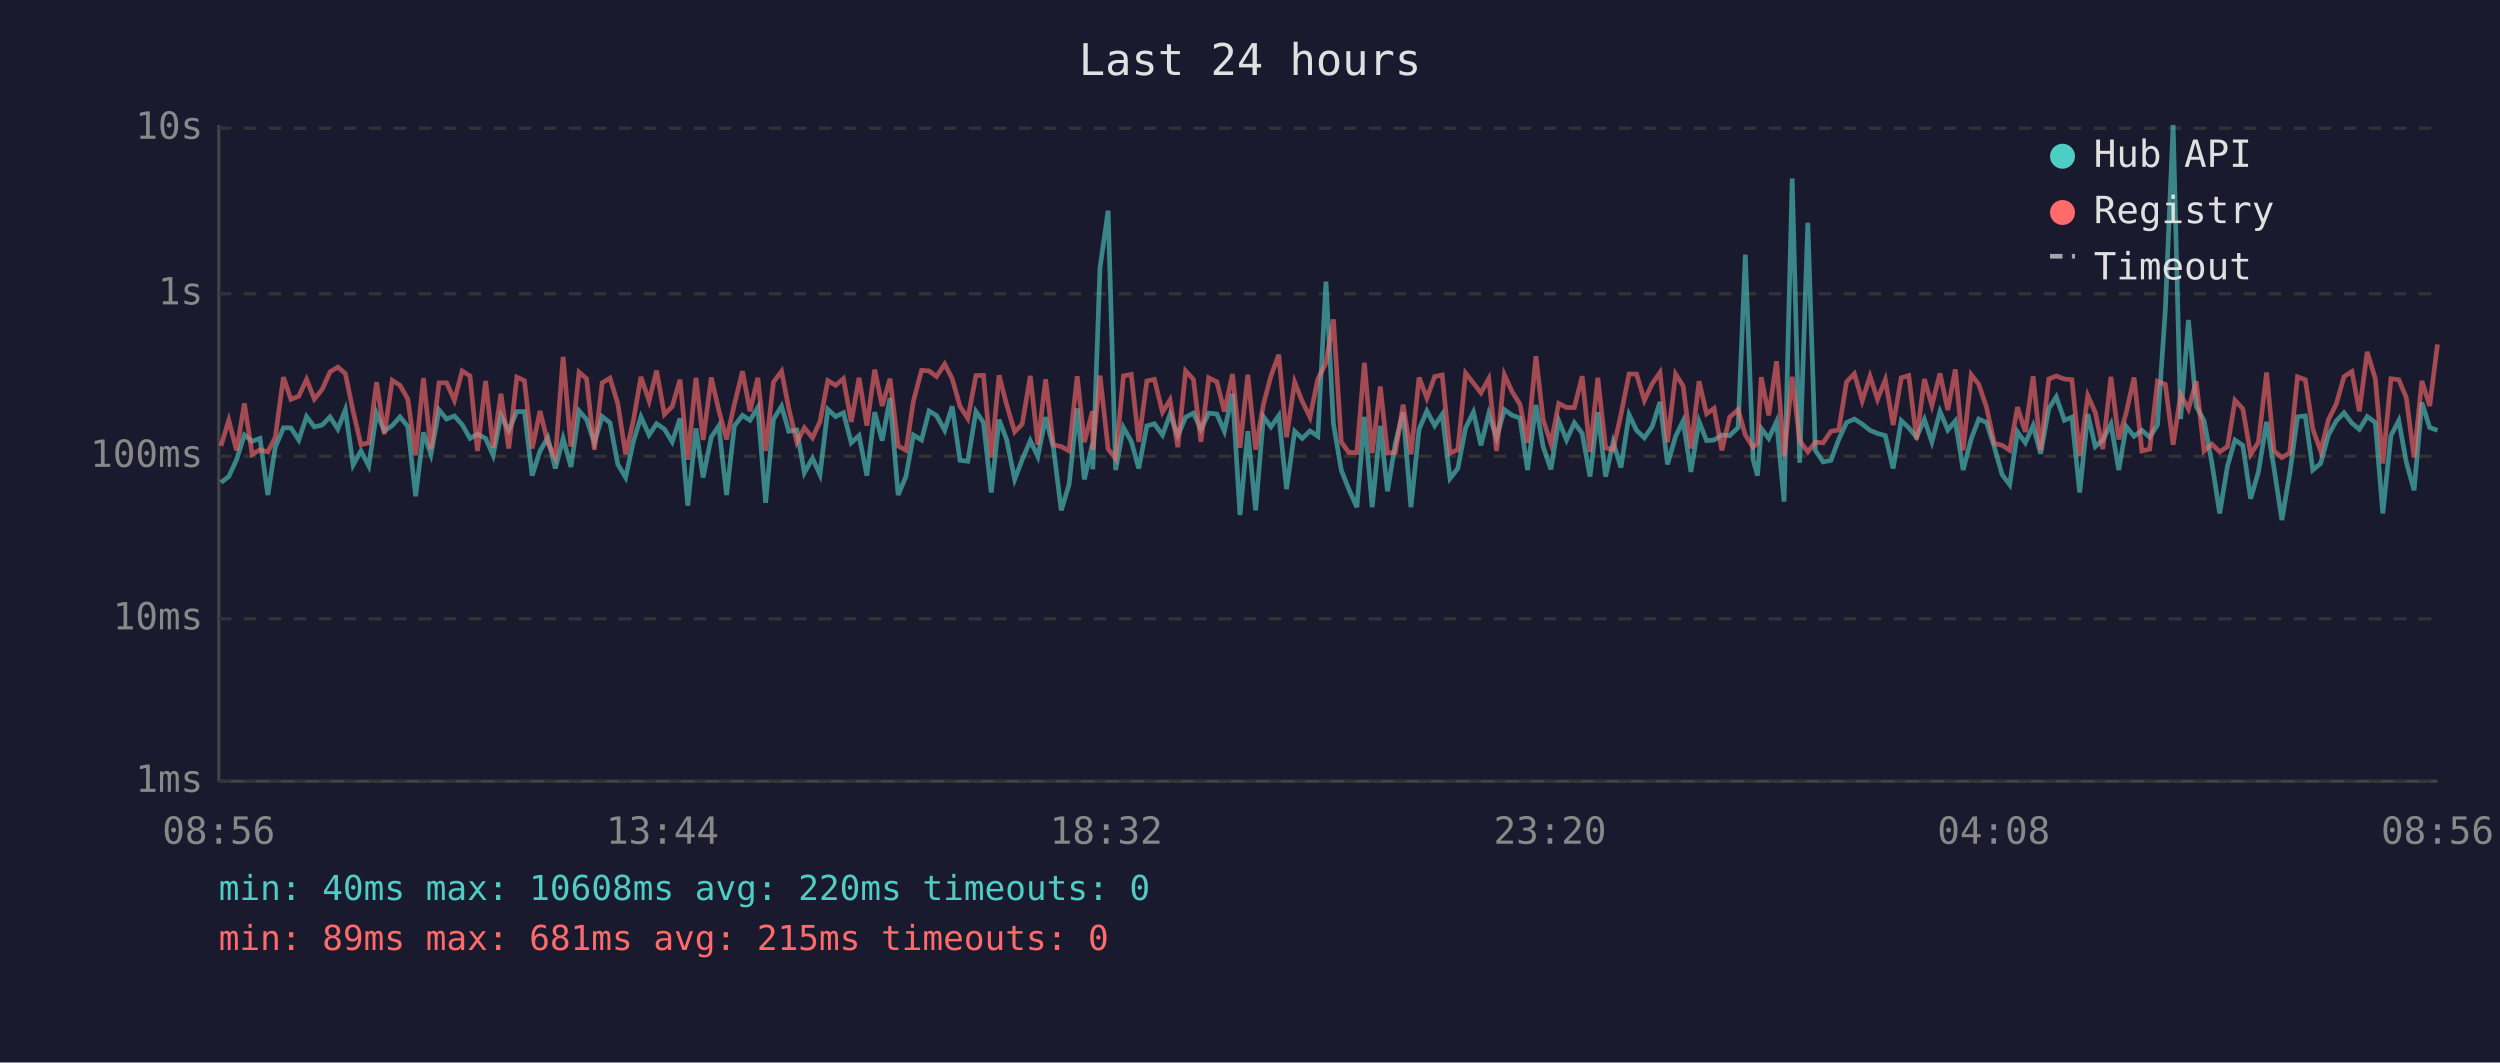
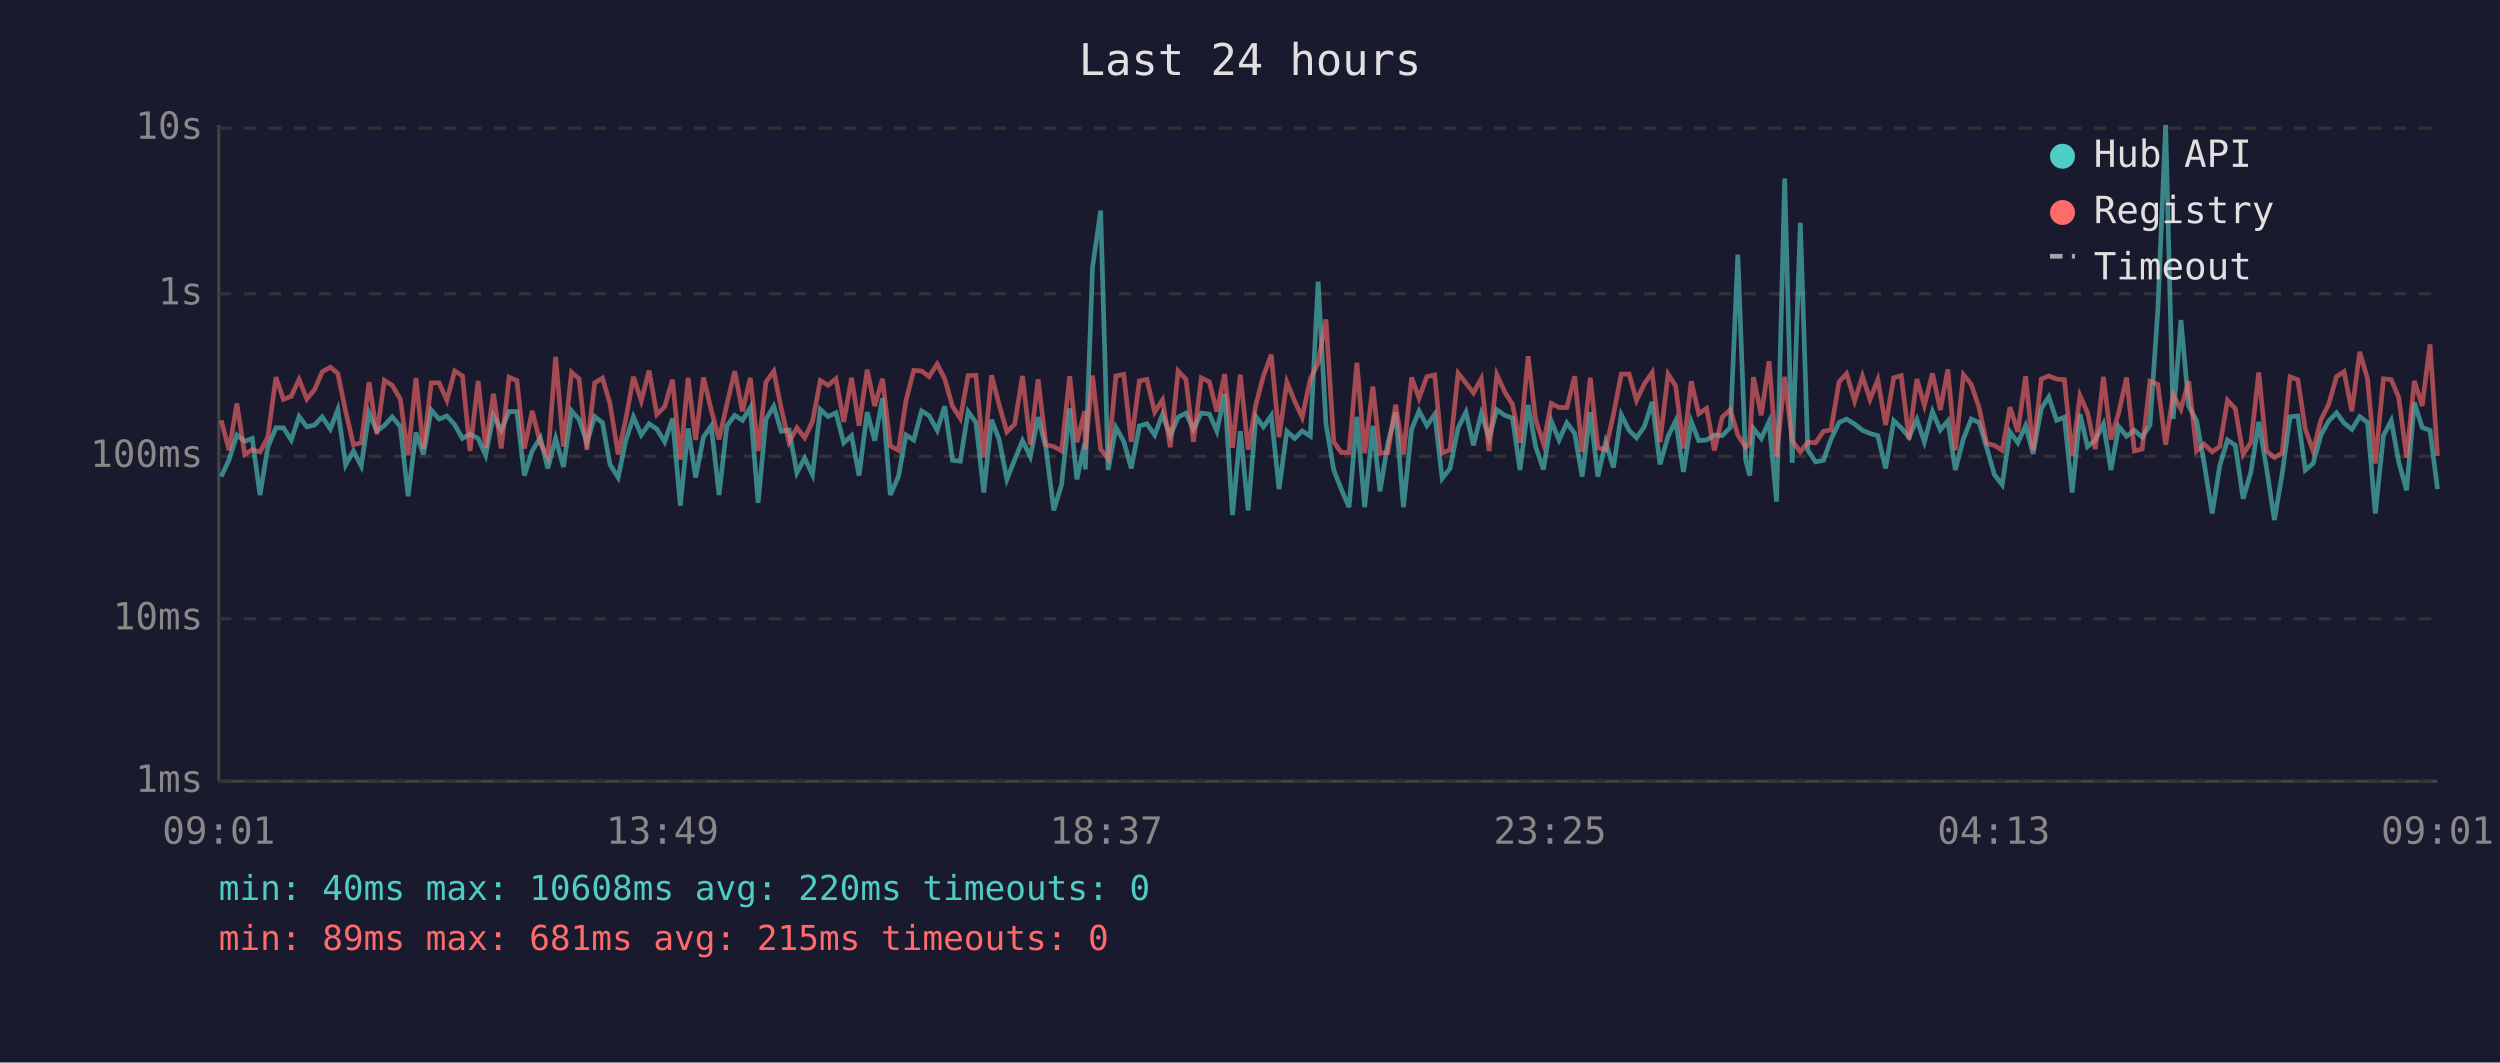
<svg xmlns="http://www.w3.org/2000/svg" viewBox="0 0 800 340" font-family="monospace" font-size="12">
  <rect width="800" height="340" fill="#1a1a2e" />
  <text x="400" y="24" fill="#e0e0e0" font-size="14" text-anchor="middle">Last 24 hours</text>
  <line x1="70" y1="40" x2="70" y2="250" stroke="#444" stroke-width="1" />
  <line x1="70" y1="250" x2="780" y2="250" stroke="#444" stroke-width="1" />
  <line x1="70" y1="250" x2="780" y2="250" stroke="#333" stroke-width="1" stroke-dasharray="4" />
  <text x="65" y="250" fill="#888" text-anchor="end" dominant-baseline="middle">1ms</text>
  <line x1="70" y1="198" x2="780" y2="198" stroke="#333" stroke-width="1" stroke-dasharray="4" />
  <text x="65" y="198" fill="#888" text-anchor="end" dominant-baseline="middle">10ms</text>
  <line x1="70" y1="146" x2="780" y2="146" stroke="#333" stroke-width="1" stroke-dasharray="4" />
  <text x="65" y="146" fill="#888" text-anchor="end" dominant-baseline="middle">100ms</text>
  <line x1="70" y1="94" x2="780" y2="94" stroke="#333" stroke-width="1" stroke-dasharray="4" />
  <text x="65" y="94" fill="#888" text-anchor="end" dominant-baseline="middle">1s</text>
  <line x1="70" y1="41" x2="780" y2="41" stroke="#333" stroke-width="1" stroke-dasharray="4" />
  <text x="65" y="41" fill="#888" text-anchor="end" dominant-baseline="middle">10s</text>
-   <text x="70" y="270" fill="#888" text-anchor="middle">08:56</text>
-   <text x="212" y="270" fill="#888" text-anchor="middle">13:44</text>
-   <text x="354" y="270" fill="#888" text-anchor="middle">18:32</text>
-   <text x="496" y="270" fill="#888" text-anchor="middle">23:20</text>
-   <text x="638" y="270" fill="#888" text-anchor="middle">04:08</text>
-   <text x="780" y="270" fill="#888" text-anchor="middle">08:56</text>
-   <polyline points="70.7,154.4 73.2,152.5 75.7,147.1 78.2,139.2 80.7,141.2 83.2,140.3 85.7,158.4 88.1,143.1 90.7,136.9 93.1,136.9 95.6,140.8 98.1,133.3 100.6,136.6 103.1,136.0 105.6,133.4 108.1,137.3 110.5,131.1 113.0,148.8 115.5,144.3 118.0,149.1 120.5,132.2 123.0,137.9 125.5,136.2 128.0,133.4 130.5,136.5 133.0,158.8 135.5,138.4 137.9,145.4 140.5,131.2 142.9,134.1 145.4,133.1 147.9,135.9 150.4,140.3 152.8,138.9 155.4,140.3 157.8,145.7 160.3,133.0 162.8,137.7 165.4,131.7 167.8,131.7 170.3,152.2 172.8,144.3 175.3,140.1 177.7,149.9 180.2,140.3 182.7,149.4 185.3,131.5 187.7,134.2 190.2,141.7 192.7,133.3 195.2,135.3 197.7,148.6 200.2,152.8 202.7,141.2 205.1,133.4 207.7,139.2 210.1,135.6 212.6,137.3 215.1,141.4 217.6,133.9 220.1,161.8 222.7,137.1 225.0,152.8 227.6,139.9 230.0,136.3 232.5,158.4 235.0,136.3 237.6,132.9 240.0,134.5 242.5,130.4 245.0,160.9 247.5,134.2 250.1,130.0 252.4,138.0 255.0,137.6 257.4,151.3 260.0,146.6 262.4,151.9 264.9,131.0 267.4,133.3 269.9,132.1 272.4,141.7 274.9,139.4 277.4,152.2 279.9,131.9 282.3,141.0 284.8,127.4 287.4,158.4 289.9,152.5 292.3,139.2 294.9,140.8 297.3,131.5 299.7,133.0 302.3,137.7 304.7,130.0 307.2,147.3 309.7,147.6 312.3,131.7 314.7,135.2 317.2,157.6 319.7,134.3 322.1,140.6 324.7,153.4 327.1,147.1 329.7,141.0 332.1,146.1 334.6,133.5 337.1,143.3 339.6,163.3 342.1,155.1 344.7,130.7 347.0,153.4 349.6,141.9 349.7,150.2 352.0,85.7 354.6,67.4 357.0,150.4 359.5,136.8 362.0,141.2 364.4,149.9 367.0,136.3 369.4,135.6 372.0,139.2 374.4,132.6 376.9,139.4 379.4,133.5 381.9,132.2 384.3,137.4 386.8,132.2 389.4,132.5 391.8,138.0 394.4,126.0 396.8,164.8 399.3,138.0 401.8,163.3 404.3,133.3 406.7,136.6 409.2,133.0 411.7,156.5 414.3,138.0 416.7,140.3 419.2,137.9 421.7,139.6 424.3,90.1 426.7,135.6 429.2,150.4 431.6,156.5 434.2,162.3 436.6,133.4 439.1,162.3 441.7,136.3 444.0,157.2 446.5,141.9 449.0,132.0 451.5,162.3 454.1,137.4 456.6,131.5 459.1,136.2 461.5,132.6 464.0,153.1 466.5,149.9 469.0,136.9 471.5,131.9 473.9,142.5 476.4,132.4 478.9,140.1 481.4,131.1 483.9,132.9 486.4,133.8 488.8,150.4 491.5,129.6 493.8,142.9 496.3,150.2 498.8,134.7 501.3,140.8 503.8,135.3 506.3,138.7 508.8,152.5 511.3,131.9 513.8,152.5 516.2,141.5 518.7,149.6 521.3,132.7 523.7,137.7 526.2,140.1 528.7,136.5 531.2,128.6 533.6,148.6 536.2,139.6 538.6,134.7 541.1,151.0 543.7,134.9 546.1,141.0 548.5,140.8 551.0,139.2 553.5,139.4 556.2,136.8 558.5,81.5 561.0,147.1 562.4,152.2 563.6,137.1 566.0,140.3 568.5,134.9 570.9,160.5 573.5,57.1 575.9,148.1 578.5,71.3 580.9,144.1 583.4,147.8 585.9,147.3 588.4,140.6 590.9,135.2 593.4,134.1 595.9,135.7 598.4,137.7 600.8,138.7 603.3,139.4 605.8,149.9 608.4,134.6 610.8,136.9 613.3,139.9 615.8,134.2 618.2,141.4 620.8,131.7 623.3,137.6 625.7,134.7 628.2,150.4 630.8,140.4 633.2,134.1 635.7,135.2 638.2,143.1 640.7,151.9 643.1,155.1 645.6,138.2 648.1,141.7 650.6,136.2 653.0,145.2 655.6,130.8 658.0,127.0 660.6,134.5 663.0,133.5 665.5,157.6 668.1,132.5 670.5,142.9 672.9,140.8 675.5,135.7 678.0,150.4 680.4,136.5 682.9,139.6 685.4,137.7 687.9,139.9 690.4,136.0 692.9,99.3 695.4,40.0 697.8,134.1 700.3,102.4 702.8,130.0 705.3,134.6 707.8,148.1 710.3,164.3 712.8,149.1 715.2,140.8 717.7,142.5 720.2,159.6 722.7,151.0 725.3,135.0 727.7,149.9 730.2,166.4 732.7,151.6 735.2,133.4 737.7,133.1 740.1,150.4 742.6,148.3 745.1,139.2 747.6,134.7 750.1,132.1 752.6,135.4 755.0,137.4 757.5,133.3 760.1,135.2 762.5,164.3 765.1,139.4 767.6,134.6 770.0,147.8 772.5,156.9 775.0,128.8 777.5,136.8 780.0,137.7" fill="none" stroke="#4ecdc4" stroke-width="1.5" opacity="0.6" />
-   <polyline points="70.7,142.7 73.2,134.5 75.7,144.1 78.2,129.1 80.7,145.4 83.2,143.9 85.7,144.6 88.1,139.9 90.7,120.7 93.1,127.8 95.6,126.8 98.1,121.4 100.6,127.7 103.1,124.6 105.6,119.0 108.1,117.5 110.5,119.5 113.0,131.6 115.5,142.3 118.0,141.7 120.5,122.3 123.0,138.9 125.5,121.7 128.0,123.3 130.5,127.7 133.0,145.7 135.5,121.0 137.9,143.7 140.5,122.5 142.9,122.5 145.4,128.1 147.9,118.7 150.4,120.3 152.8,144.3 155.4,121.9 157.8,143.3 160.3,126.0 162.8,143.5 165.4,120.7 167.8,121.8 170.3,143.5 172.8,131.5 175.3,141.7 177.7,146.4 180.2,114.2 182.7,142.9 185.3,119.1 187.7,121.2 190.2,143.9 192.7,122.5 195.2,121.0 197.7,129.2 200.2,145.4 202.7,134.5 205.1,120.6 207.7,128.3 210.1,118.6 212.6,132.6 215.1,130.1 217.6,121.5 220.1,147.1 222.7,120.9 225.0,140.8 227.6,120.8 230.0,131.2 232.5,140.6 235.0,129.4 237.6,118.8 240.0,131.6 242.5,120.9 245.0,144.3 247.5,122.3 250.1,118.8 252.4,130.7 255.0,141.5 257.4,136.9 260.0,140.1 262.4,134.9 264.9,121.8 267.4,123.3 269.9,121.2 272.4,135.0 274.9,120.9 277.4,136.2 279.9,118.3 282.3,129.9 284.8,121.2 287.4,142.7 289.9,144.1 292.3,128.3 294.9,118.5 297.3,118.7 299.7,120.5 302.3,116.5 304.7,121.2 307.2,130.0 309.7,133.9 312.3,120.2 314.7,120.1 317.2,146.4 319.7,120.1 322.1,129.4 324.7,138.2 327.1,135.7 329.7,120.3 332.1,142.3 334.6,121.4 337.1,142.3 339.6,142.9 342.1,144.3 344.7,120.4 347.0,141.5 349.6,131.6 349.7,143.9 352.0,120.2 354.6,143.7 357.0,146.8 359.5,120.3 362.0,119.8 364.4,141.4 367.0,121.9 369.4,121.4 372.0,131.9 374.4,128.0 376.9,143.1 379.4,118.7 381.9,121.4 384.3,141.4 386.8,120.9 389.4,122.2 391.8,131.7 394.4,119.7 396.8,143.3 399.3,119.9 401.8,143.9 404.3,129.4 406.7,120.3 409.2,113.5 411.7,139.9 414.3,122.3 416.7,128.4 419.2,133.5 421.7,121.3 424.3,116.2 426.7,102.2 429.2,141.4 431.6,144.8 434.2,144.8 436.6,116.1 439.1,145.0 441.7,123.7 444.0,145.0 446.5,144.8 449.0,129.5 451.5,145.4 454.1,120.8 456.6,127.4 459.1,120.5 461.5,120.0 464.0,145.0 466.5,143.9 469.0,119.4 471.5,122.6 473.9,125.7 476.4,121.2 478.9,144.3 481.4,119.9 483.9,125.4 486.4,129.4 488.8,141.7 491.5,114.0 493.8,134.3 496.3,141.9 498.8,129.1 501.3,130.4 503.8,130.4 506.3,120.4 508.8,144.6 511.3,120.9 513.8,143.3 516.2,143.9 518.7,132.7 521.3,119.7 523.7,119.7 526.2,128.1 528.7,122.8 531.2,119.2 533.6,141.5 536.2,119.7 538.6,123.5 541.1,143.5 543.7,122.0 546.1,132.4 548.5,130.7 551.0,144.1 553.5,133.5 556.2,131.1 558.5,139.2 561.0,143.1 562.4,141.9 563.6,120.7 566.0,132.9 568.5,115.6 570.9,146.1 573.5,120.6 575.9,141.0 578.5,144.6 580.9,141.5 583.4,141.7 585.9,138.0 588.4,137.6 590.9,122.2 593.4,119.6 595.9,128.3 598.4,120.4 600.8,127.8 603.3,121.5 605.8,136.0 608.4,120.9 610.8,120.2 613.3,140.6 615.8,121.3 618.2,129.7 620.8,119.5 623.3,131.2 625.7,118.2 628.2,144.1 630.8,119.9 633.2,123.0 635.7,130.4 638.2,141.9 640.7,142.5 643.1,144.1 645.6,130.3 648.1,138.2 650.6,120.4 653.0,144.1 655.6,121.3 658.0,120.3 660.6,121.3 663.0,121.5 665.5,145.9 668.1,126.6 670.5,132.0 672.9,143.7 675.5,120.6 678.0,140.6 680.4,132.0 682.9,120.8 685.4,144.3 687.9,143.7 690.4,122.0 692.9,123.0 695.4,142.3 697.8,126.3 700.3,130.9 702.8,122.0 705.3,144.3 707.8,142.1 710.3,144.6 712.8,142.9 715.2,128.1 717.7,130.8 720.2,145.4 722.7,141.5 725.3,119.2 727.7,144.3 730.2,146.4 732.7,145.0 735.2,120.6 737.7,121.5 740.1,137.3 742.6,144.3 745.1,134.3 747.6,129.3 750.1,120.5 752.6,118.9 755.0,131.6 757.5,112.6 760.1,121.2 762.5,148.3 765.1,121.2 767.6,121.5 770.0,127.2 772.5,146.4 775.0,121.9 777.5,129.9 780.0,110.2" fill="none" stroke="#ff6b6b" stroke-width="1.5" opacity="0.6" />
+   <text x="70" y="270" fill="#888" text-anchor="middle">09:01</text>
+   <text x="212" y="270" fill="#888" text-anchor="middle">13:49</text>
+   <text x="354" y="270" fill="#888" text-anchor="middle">18:37</text>
+   <text x="496" y="270" fill="#888" text-anchor="middle">23:25</text>
+   <text x="638" y="270" fill="#888" text-anchor="middle">04:13</text>
+   <text x="780" y="270" fill="#888" text-anchor="middle">09:01</text>
+   <polyline points="70.8,152.5 73.3,147.1 75.8,139.2 78.3,141.2 80.7,140.3 83.2,158.4 85.7,143.1 88.3,136.9 90.7,136.9 93.2,140.8 95.7,133.3 98.2,136.6 100.7,136.0 103.1,133.4 105.7,137.3 108.1,131.1 110.6,148.8 113.1,144.3 115.6,149.1 118.1,132.2 120.6,137.9 123.0,136.2 125.5,133.4 128.1,136.5 130.6,158.8 133.1,138.4 135.5,145.4 138.0,131.2 140.5,134.1 143.0,133.1 145.5,135.9 148.0,140.3 150.4,138.9 153.0,140.3 155.4,145.7 157.9,133.0 160.4,137.7 162.9,131.7 165.4,131.7 167.8,152.2 170.3,144.3 172.9,140.1 175.3,149.9 177.8,140.3 180.3,149.4 182.9,131.5 185.3,134.2 187.8,141.7 190.3,133.3 192.8,135.3 195.2,148.6 197.8,152.8 200.2,141.2 202.7,133.4 205.2,139.2 207.7,135.6 210.2,137.3 212.7,141.4 215.2,133.9 217.7,161.8 220.2,137.1 222.6,152.8 225.1,139.9 227.6,136.3 230.1,158.4 232.6,136.3 235.1,132.9 237.6,134.5 240.1,130.4 242.6,160.9 245.1,134.2 247.6,130.0 250.0,138.0 252.5,137.6 255.0,151.3 257.5,146.6 260.0,151.9 262.5,131.0 265.0,133.3 267.5,132.1 270.0,141.7 272.5,139.4 274.9,152.2 277.5,131.9 279.9,141.0 282.4,127.4 284.9,158.4 287.5,152.5 289.9,139.2 292.4,140.8 294.9,131.5 297.3,133.0 299.9,137.7 302.3,130.0 304.8,147.3 307.3,147.6 309.8,131.7 312.3,135.2 314.8,157.6 317.3,134.3 319.7,140.6 322.2,153.4 324.7,147.1 327.2,141.0 329.7,146.1 332.2,133.5 334.7,143.3 337.2,163.3 339.7,155.1 342.3,130.7 344.6,153.4 347.1,141.9 347.3,150.2 349.6,85.7 352.2,67.4 354.6,150.4 357.1,136.8 359.6,141.2 362.0,149.9 364.6,136.3 367.0,135.6 369.5,139.2 372.0,132.6 374.5,139.4 377.0,133.5 379.5,132.2 381.9,137.4 384.4,132.2 387.0,132.5 389.4,138.0 391.9,126.0 394.4,164.8 396.9,138.0 399.4,163.3 401.9,133.3 404.3,136.6 406.8,133.0 409.3,156.5 411.8,138.0 414.3,140.3 416.7,137.9 419.3,139.6 421.8,90.1 424.3,135.6 426.8,150.4 429.2,156.5 431.7,162.3 434.2,133.4 436.7,162.3 439.3,136.3 441.6,157.2 444.1,141.9 446.6,132.0 449.1,162.3 451.7,137.4 454.1,131.5 456.6,136.2 459.1,132.6 461.5,153.1 464.0,149.9 466.6,136.9 469.1,131.9 471.5,142.5 474.0,132.4 476.5,140.1 479.0,131.1 481.5,132.9 484.0,133.8 486.4,150.4 489.0,129.6 491.4,142.9 493.9,150.2 496.4,134.7 498.9,140.8 501.4,135.3 503.9,138.7 506.3,152.5 508.9,131.9 511.3,152.5 513.8,141.5 516.3,149.6 518.8,132.7 521.3,137.7 523.7,140.1 526.2,136.5 528.7,128.6 531.2,148.6 533.8,139.6 536.2,134.7 538.7,151.0 541.2,134.9 543.6,141.0 546.1,140.8 548.6,139.2 551.1,139.4 553.7,136.8 556.1,81.5 558.6,147.1 559.9,152.2 561.1,137.1 563.6,140.3 566.1,134.9 568.5,160.5 571.1,57.1 573.5,148.1 576.1,71.3 578.5,144.1 581.0,147.8 583.5,147.3 585.9,140.6 588.5,135.2 590.9,134.1 593.5,135.7 596.0,137.7 598.4,138.7 600.9,139.4 603.4,149.9 606.0,134.6 608.4,136.9 610.9,139.9 613.4,134.2 615.8,141.4 618.4,131.7 620.9,137.6 623.3,134.7 625.7,150.4 628.3,140.4 630.8,134.1 633.3,135.2 635.7,143.1 638.2,151.9 640.7,155.1 643.2,138.2 645.7,141.7 648.2,136.2 650.6,145.2 653.2,130.8 655.6,127.0 658.1,134.5 660.6,133.5 663.1,157.6 665.6,132.5 668.0,142.9 670.5,140.8 673.1,135.7 675.5,150.4 678.0,136.5 680.5,139.6 683.0,137.7 685.5,139.9 688.0,136.0 690.5,99.3 693.0,40.0 695.4,134.1 697.9,102.4 700.4,130.0 702.9,134.6 705.3,148.1 707.9,164.3 710.3,149.1 712.8,140.8 715.3,142.5 717.8,159.6 720.3,151.0 722.8,135.0 725.3,149.9 727.8,166.4 730.3,151.6 732.8,133.4 735.3,133.1 737.7,150.4 740.2,148.3 742.7,139.2 745.2,134.7 747.7,132.1 750.1,135.4 752.6,137.4 755.1,133.3 757.6,135.2 760.1,164.3 762.7,139.4 765.2,134.6 767.6,147.8 770.1,156.9 772.6,128.8 775.1,136.8 777.6,137.7 780.0,156.5" fill="none" stroke="#4ecdc4" stroke-width="1.5" opacity="0.6" />
+   <polyline points="70.8,134.5 73.3,144.1 75.8,129.1 78.3,145.4 80.7,143.9 83.2,144.6 85.7,139.9 88.3,120.7 90.7,127.8 93.2,126.8 95.7,121.4 98.2,127.7 100.7,124.6 103.1,119.0 105.7,117.5 108.1,119.5 110.6,131.6 113.1,142.3 115.6,141.7 118.1,122.3 120.6,138.9 123.0,121.7 125.5,123.3 128.1,127.7 130.6,145.7 133.1,121.0 135.5,143.7 138.0,122.5 140.5,122.5 143.0,128.1 145.5,118.7 148.0,120.3 150.4,144.3 153.0,121.9 155.4,143.3 157.9,126.0 160.4,143.5 162.9,120.7 165.4,121.8 167.8,143.5 170.3,131.5 172.9,141.7 175.3,146.4 177.8,114.2 180.3,142.9 182.9,119.1 185.3,121.2 187.8,143.9 190.3,122.5 192.8,121.0 195.2,129.2 197.8,145.4 200.2,134.5 202.7,120.6 205.2,128.3 207.7,118.6 210.2,132.6 212.7,130.1 215.2,121.5 217.7,147.1 220.2,120.9 222.6,140.8 225.1,120.8 227.6,131.2 230.1,140.6 232.6,129.4 235.1,118.8 237.6,131.6 240.1,120.9 242.6,144.3 245.1,122.3 247.6,118.8 250.0,130.7 252.5,141.5 255.0,136.9 257.5,140.1 260.0,134.9 262.5,121.8 265.0,123.3 267.5,121.2 270.0,135.0 272.5,120.9 274.9,136.2 277.5,118.3 279.9,129.9 282.4,121.2 284.9,142.7 287.5,144.1 289.9,128.3 292.4,118.5 294.9,118.7 297.3,120.5 299.9,116.5 302.3,121.2 304.8,130.0 307.3,133.9 309.8,120.2 312.3,120.1 314.8,146.4 317.3,120.1 319.7,129.4 322.2,138.2 324.7,135.7 327.2,120.3 329.7,142.3 332.2,121.4 334.7,142.3 337.2,142.9 339.7,144.3 342.3,120.4 344.6,141.5 347.1,131.6 347.3,143.9 349.6,120.2 352.2,143.7 354.6,146.8 357.1,120.3 359.6,119.8 362.0,141.4 364.6,121.9 367.0,121.4 369.5,131.9 372.0,128.0 374.5,143.1 377.0,118.7 379.5,121.4 381.9,141.4 384.4,120.9 387.0,122.2 389.4,131.7 391.9,119.7 394.4,143.3 396.9,119.9 399.4,143.9 401.9,129.4 404.3,120.3 406.8,113.5 409.3,139.9 411.8,122.3 414.3,128.4 416.7,133.5 419.3,121.3 421.8,116.2 424.3,102.2 426.8,141.4 429.2,144.8 431.7,144.8 434.2,116.1 436.7,145.0 439.3,123.7 441.6,145.0 444.1,144.8 446.6,129.5 449.1,145.4 451.7,120.8 454.1,127.4 456.6,120.5 459.1,120.0 461.5,145.0 464.0,143.9 466.6,119.4 469.1,122.6 471.5,125.7 474.0,121.2 476.5,144.3 479.0,119.9 481.5,125.4 484.0,129.4 486.4,141.7 489.0,114.0 491.4,134.3 493.9,141.9 496.4,129.1 498.9,130.4 501.4,130.4 503.9,120.4 506.3,144.6 508.9,120.9 511.3,143.3 513.8,143.9 516.3,132.7 518.8,119.7 521.3,119.7 523.7,128.1 526.2,122.8 528.7,119.2 531.2,141.5 533.8,119.7 536.2,123.5 538.7,143.5 541.2,122.0 543.6,132.4 546.1,130.7 548.6,144.1 551.1,133.5 553.7,131.1 556.1,139.2 558.6,143.1 559.9,141.9 561.1,120.7 563.6,132.9 566.1,115.6 568.5,146.1 571.1,120.6 573.5,141.0 576.1,144.6 578.5,141.5 581.0,141.7 583.5,138.0 585.9,137.6 588.5,122.2 590.9,119.6 593.5,128.3 596.0,120.4 598.4,127.8 600.9,121.5 603.4,136.0 606.0,120.9 608.4,120.2 610.9,140.6 613.4,121.3 615.8,129.7 618.4,119.5 620.9,131.2 623.3,118.2 625.7,144.1 628.3,119.9 630.8,123.0 633.3,130.4 635.7,141.9 638.2,142.5 640.7,144.1 643.2,130.3 645.7,138.2 648.2,120.4 650.6,144.1 653.2,121.3 655.6,120.3 658.1,121.3 660.6,121.5 663.1,145.9 665.6,126.6 668.0,132.0 670.5,143.7 673.1,120.6 675.5,140.6 678.0,132.0 680.5,120.8 683.0,144.3 685.5,143.7 688.0,122.0 690.5,123.0 693.0,142.3 695.4,126.3 697.9,130.9 700.4,122.0 702.9,144.3 705.3,142.1 707.9,144.6 710.3,142.9 712.8,128.1 715.3,130.8 717.8,145.4 720.3,141.5 722.8,119.2 725.3,144.3 727.8,146.4 730.3,145.0 732.8,120.6 735.3,121.5 737.7,137.3 740.2,144.3 742.7,134.3 745.2,129.3 747.7,120.5 750.1,118.9 752.6,131.6 755.1,112.6 757.6,121.2 760.1,148.3 762.7,121.2 765.2,121.5 767.6,127.2 770.1,146.4 772.6,121.9 775.1,129.9 777.6,110.2 780.0,145.9" fill="none" stroke="#ff6b6b" stroke-width="1.5" opacity="0.6" />
  <circle cx="660" cy="50" r="4" fill="#4ecdc4" />
  <text x="670" y="50" fill="#e0e0e0" dominant-baseline="middle">Hub API</text>
  <circle cx="660" cy="68" r="4" fill="#ff6b6b" />
  <text x="670" y="68" fill="#e0e0e0" dominant-baseline="middle">Registry</text>
  <line x1="656" y1="82" x2="664" y2="82" stroke="#e0e0e0" stroke-width="1.5" stroke-dasharray="4,3" opacity="0.7" />
  <text x="670" y="86" fill="#e0e0e0" dominant-baseline="middle">Timeout</text>
  <text x="70" y="288" fill="#4ecdc4" font-size="11">min: 40ms  max: 10608ms  avg: 220ms  timeouts: 0</text>
  <text x="70" y="304" fill="#ff6b6b" font-size="11">min: 89ms  max: 681ms  avg: 215ms  timeouts: 0</text>
</svg>
